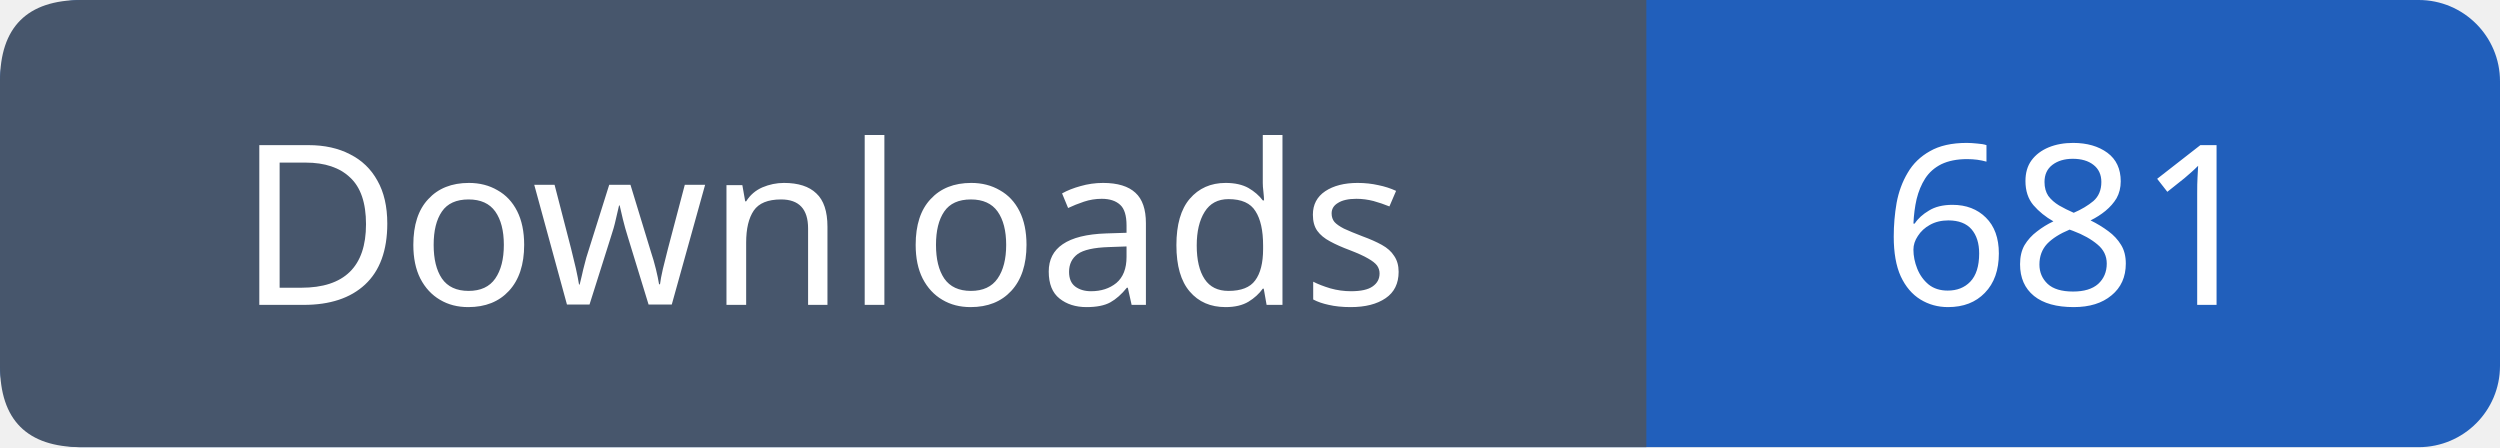
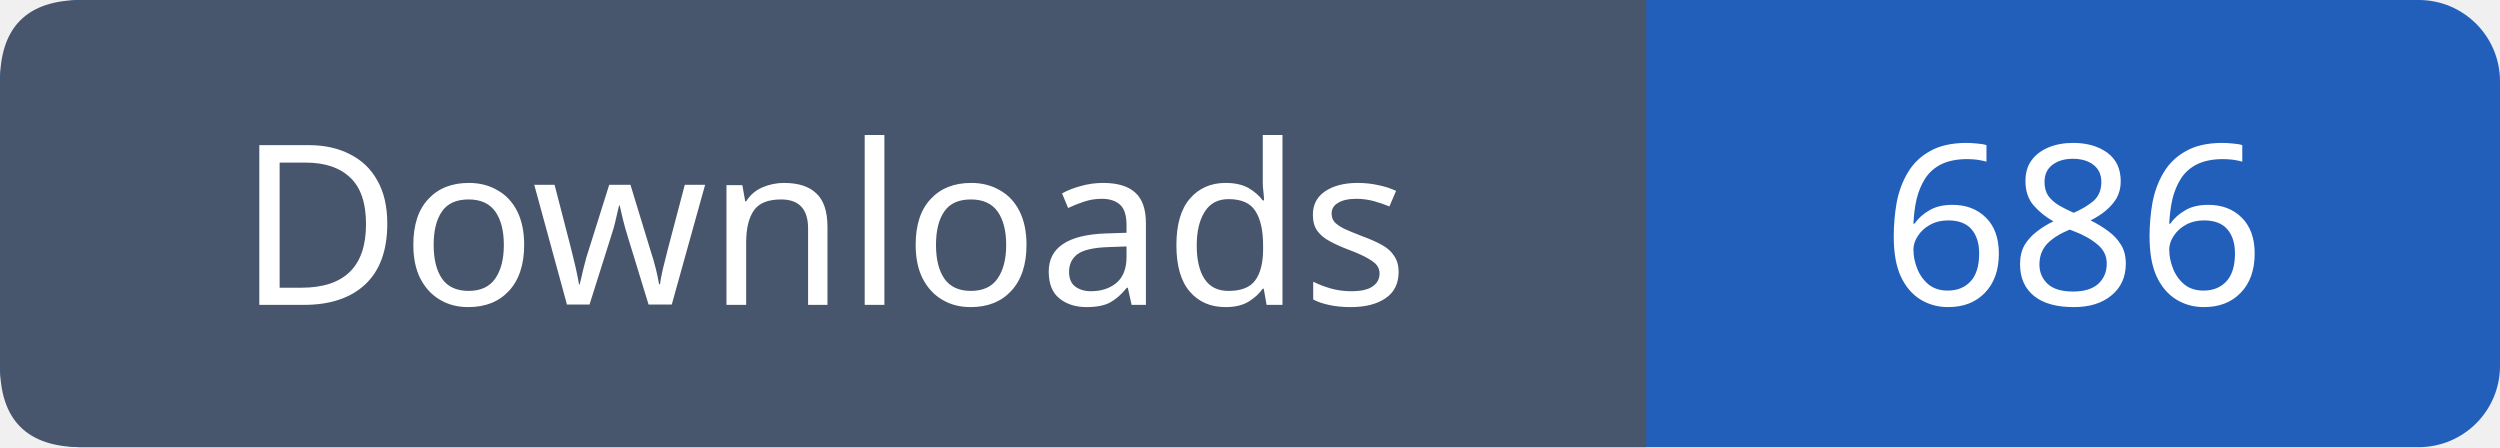
- <svg xmlns="http://www.w3.org/2000/svg" width="123" height="22" viewBox="0 0 123 22" role="img" aria-label="Downloads: 681">
+ <svg xmlns="http://www.w3.org/2000/svg" width="123" height="22" viewBox="0 0 123 22" role="img" aria-label="Downloads: 686">
  <rect width="123" height="22" rx="4" fill="#215fbb" />
  <path fill="#47566c" d="M4 0h77v22H4q-4 0-4-4V4q0-4 4-4" />
  <g font-family="Verdana,sans-serif" font-size="11" fill="white" text-anchor="middle">
    <text x="40.5" y="15">Downloads</text>
-     <text x="102.0" y="15">681</text>
+     <text x="102.0" y="15">686</text>
  </g>
</svg>
